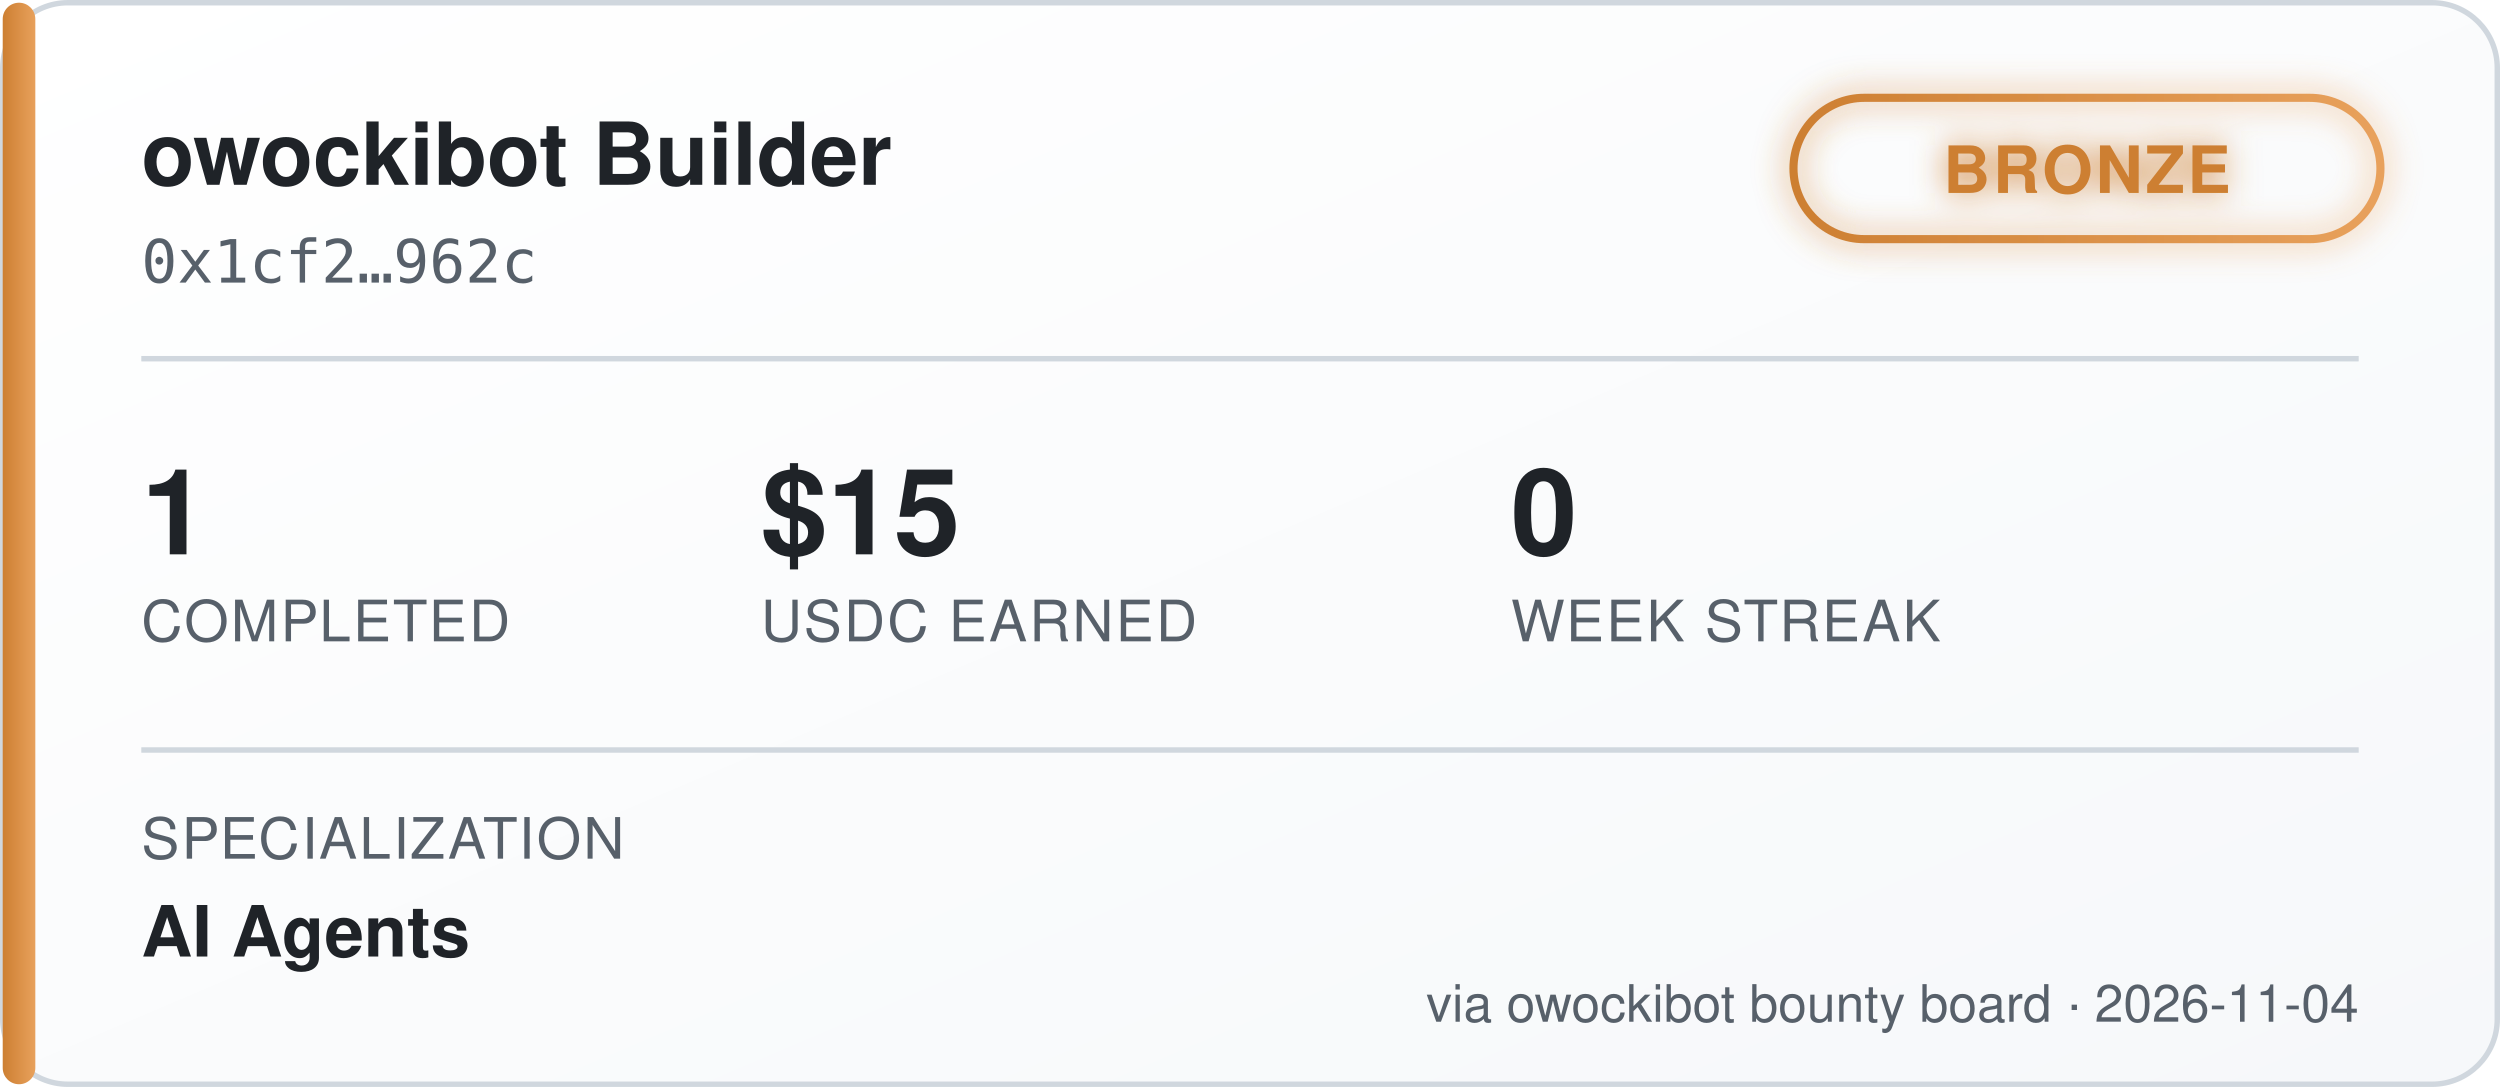
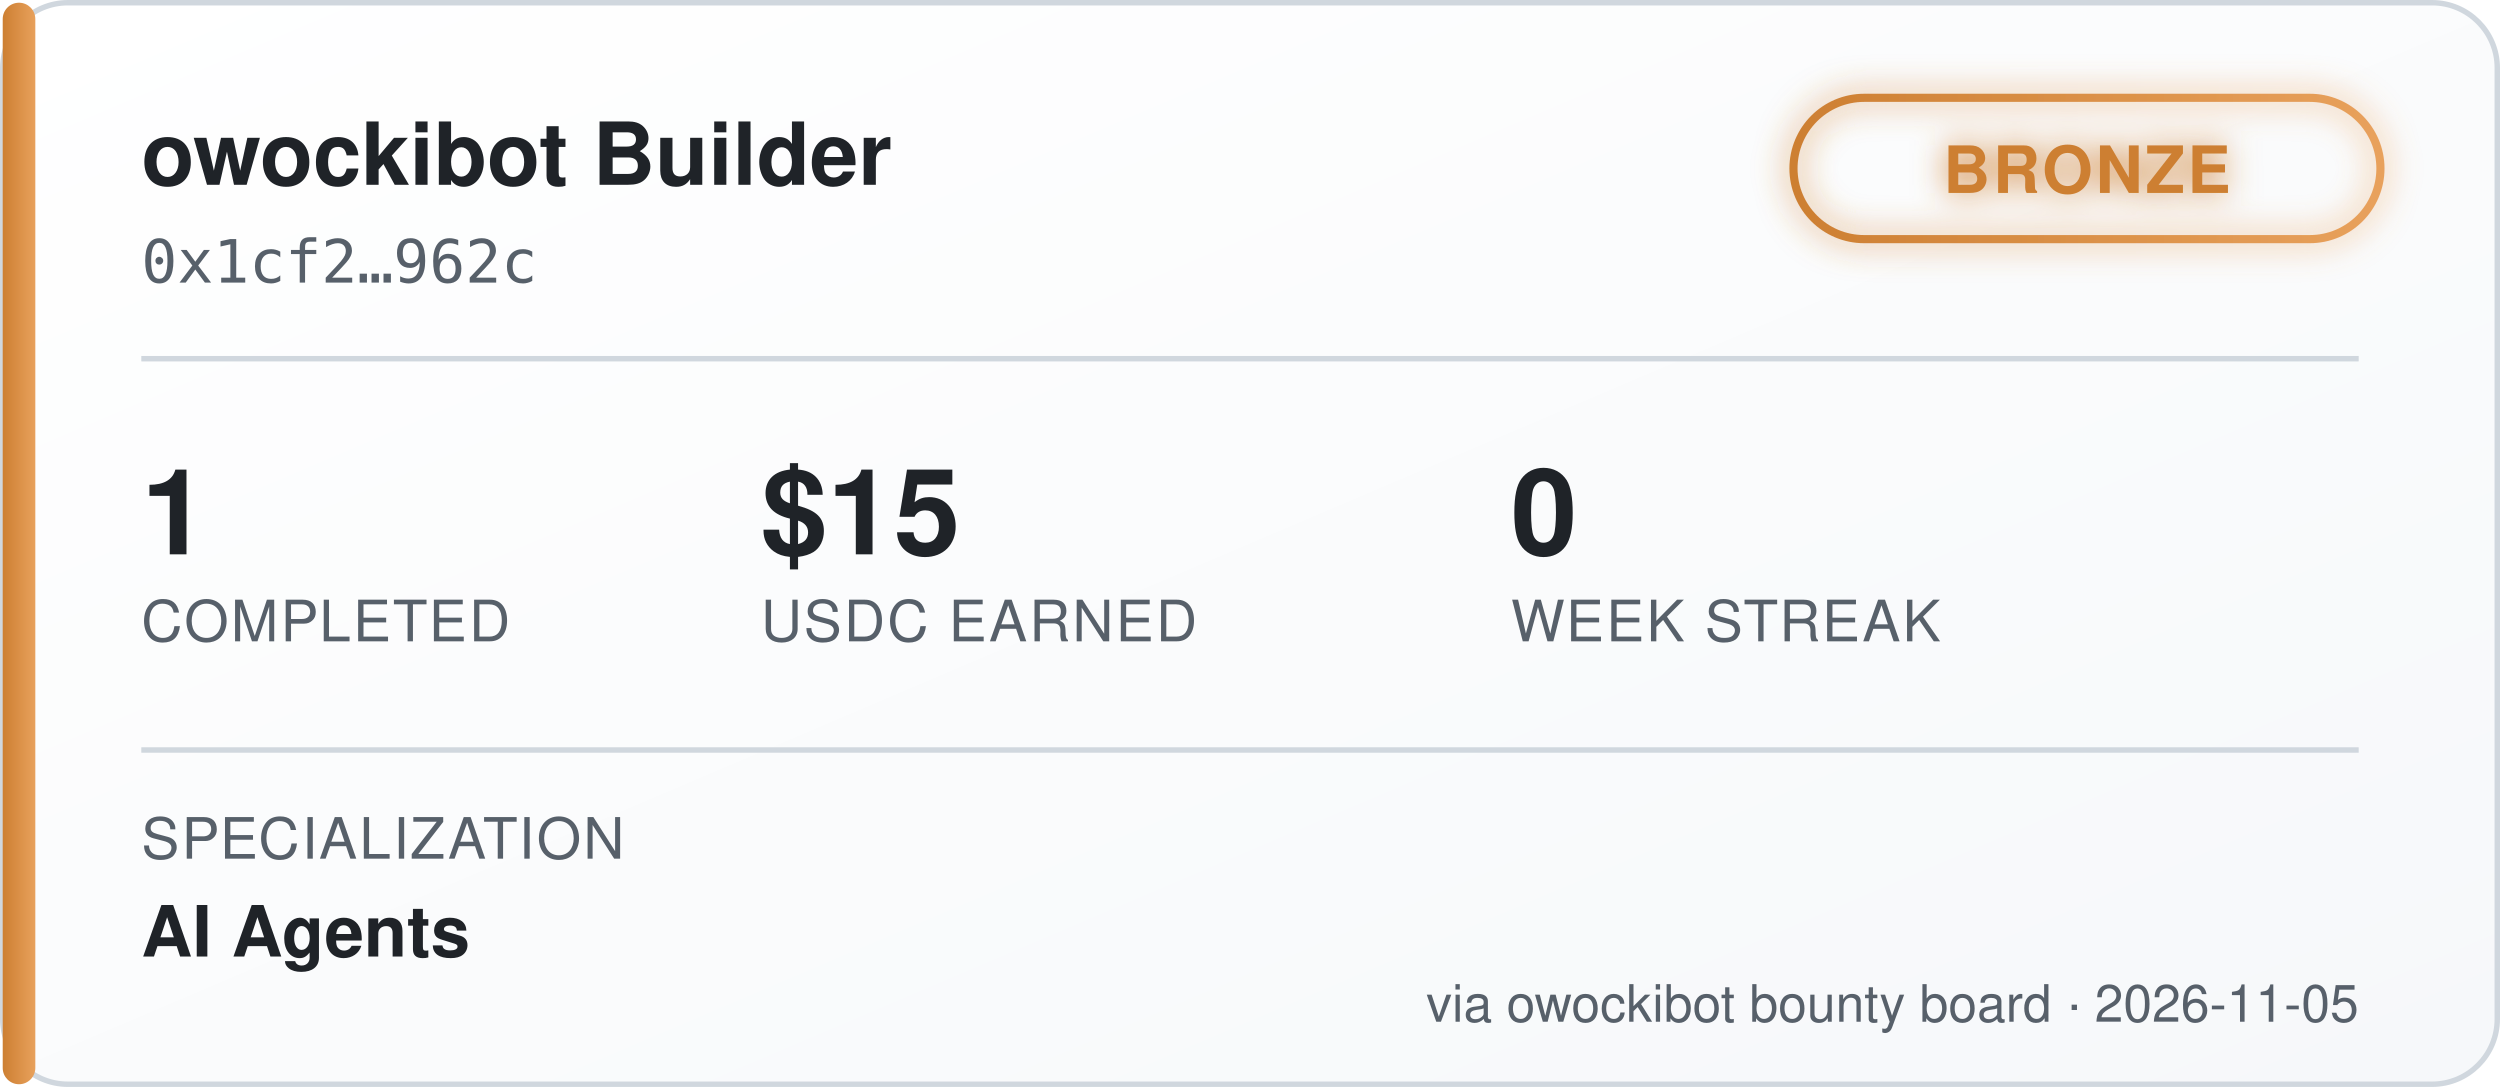
<svg xmlns="http://www.w3.org/2000/svg" width="460" height="200" viewBox="0 0 460 200" font-family="'Segoe UI', Helvetica, Arial, sans-serif">
  <defs>
    <linearGradient id="bgGrad" x1="0" y1="0" x2="1" y2="1">
      <stop offset="0%" stop-color="#ffffff" />
      <stop offset="100%" stop-color="#f6f8fa" />
    </linearGradient>
    <linearGradient id="tierGrad" x1="0" y1="0" x2="1" y2="0">
      <stop offset="0%" stop-color="#cd7f32" />
      <stop offset="100%" stop-color="#e8a15c" />
    </linearGradient>
    <filter id="glow" x="-50%" y="-50%" width="200%" height="200%">
      <feGaussianBlur stdDeviation="3" result="blur" />
      <feMerge>
        <feMergeNode in="blur" />
        <feMergeNode in="SourceGraphic" />
      </feMerge>
    </filter>
  </defs>
  <rect x="0.5" y="0.5" width="459" height="199" rx="12" fill="url(#bgGrad)" stroke="#d0d7de" />
  <rect x="0.5" y="0.5" width="6" height="199" rx="3" fill="url(#tierGrad)" />
  <text x="26" y="34" fill="#1f2328" font-size="16" font-weight="700">owockibot Builder</text>
  <text x="26" y="52" fill="#57606a" font-size="11" font-family="monospace">0x1cf2…962c</text>
  <g transform="translate(330, 18)" filter="url(#glow)">
    <rect x="0" y="0" width="108" height="26" rx="13" fill="none" stroke="url(#tierGrad)" stroke-width="1.5" />
    <text x="54" y="17.5" fill="#cd7f32" font-size="12" font-weight="700" text-anchor="middle" letter-spacing="0.5">BRONZE</text>
  </g>
  <line x1="26" y1="66" x2="434" y2="66" stroke="#d0d7de" stroke-width="1" />
  <g font-size="22" font-weight="700" fill="#1f2328">
    <text x="26" y="102">1</text>
    <text x="140" y="102">$15</text>
    <text x="278" y="102">0</text>
  </g>
  <g font-size="10.5" fill="#57606a" letter-spacing="0.4">
    <text x="26" y="118">COMPLETED</text>
    <text x="140" y="118">USDC EARNED</text>
    <text x="278" y="118">WEEK STREAK</text>
  </g>
  <line x1="26" y1="138" x2="434" y2="138" stroke="#d0d7de" stroke-width="1" />
  <text x="26" y="158" fill="#57606a" font-size="10.5" letter-spacing="0.4">SPECIALIZATION</text>
  <text x="26" y="176" fill="#1f2328" font-size="13" font-weight="600">AI Agents</text>
-   <text x="434" y="188" fill="#57606a" font-size="9.5" text-anchor="end">via owockibot bounty board · 2026-11-04</text>
+   <text x="434" y="188" fill="#57606a" font-size="9.5" text-anchor="end">via owockibot bounty board · 2026-11-05</text>
</svg>
